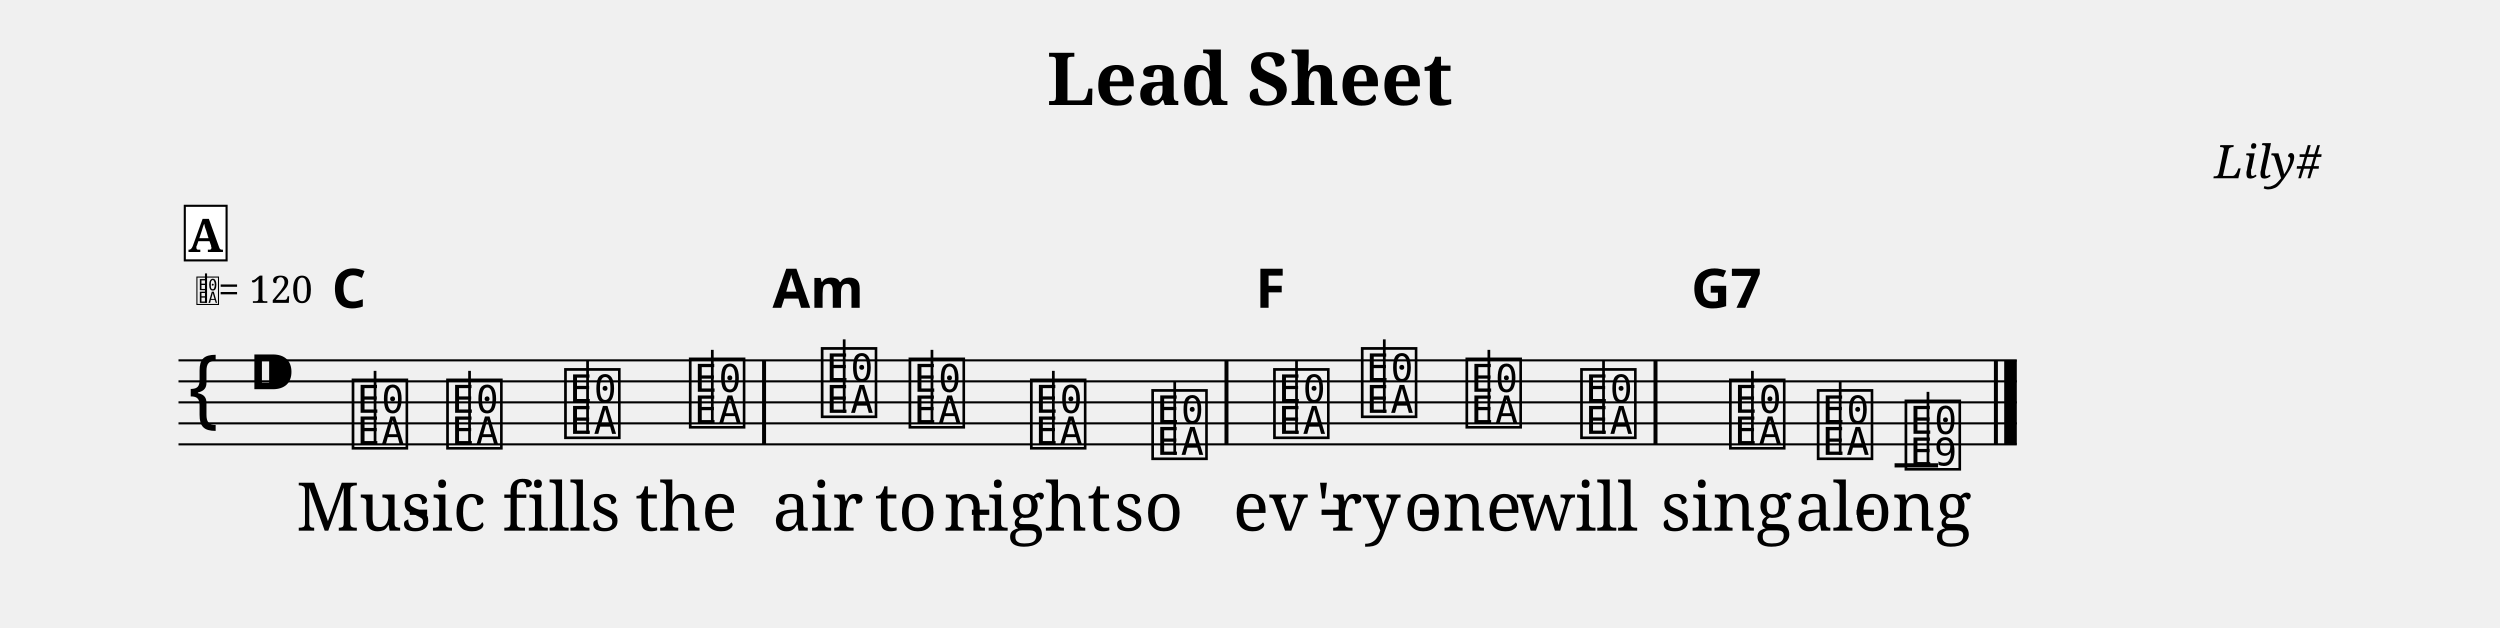
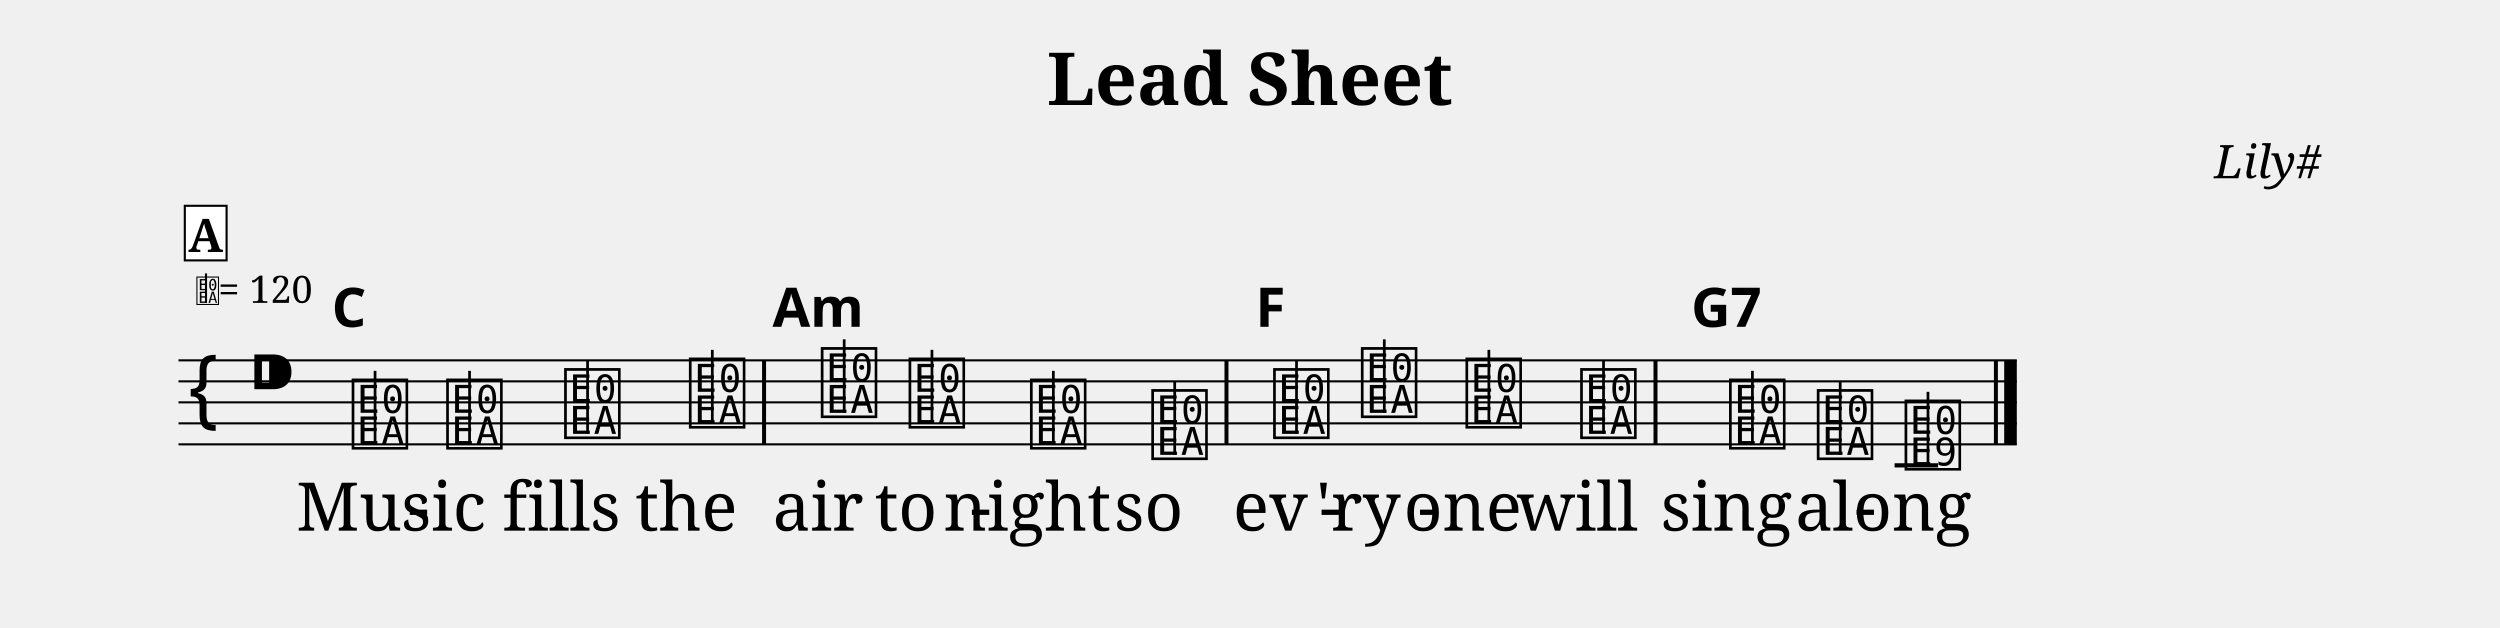
<svg xmlns="http://www.w3.org/2000/svg" width="1190.5" height="298.6" viewBox="0 0 119.05 29.86">
  <style>
  @font-face { font-family: 'Emmentaler'; src: local('Emmentaler'); }
  .music { font-family: 'Emmentaler', serif; }
</style>
  <text x="59.52" y="5.00" font-size="3.49" font-family="serif" font-weight="bold" text-anchor="middle" data-pos="405">Lead Sheet</text>
  <text x="110.55" y="8.49" font-size="2.20" font-family="serif" font-style="italic" text-anchor="end" data-pos="427">Lily#</text>
  <g transform="translate(8.50,0.00) scale(1,1)">
    <line x1="0.00" y1="17.16" x2="87.54" y2="17.16" stroke="#000000" stroke-width="0.100" />
    <line x1="0.00" y1="18.16" x2="87.54" y2="18.16" stroke="#000000" stroke-width="0.100" />
    <line x1="0.00" y1="19.16" x2="87.54" y2="19.16" stroke="#000000" stroke-width="0.100" />
    <line x1="0.00" y1="20.16" x2="87.54" y2="20.16" stroke="#000000" stroke-width="0.100" />
    <line x1="0.00" y1="21.16" x2="87.54" y2="21.16" stroke="#000000" stroke-width="0.100" />
    <text class="music" x="0.30" y="20.16" font-size="4.00" data-pos="482"></text>
    <text class="music" x="3.30" y="19.16" font-size="4.00" data-pos="446"></text>
    <line x1="81.72" y1="22.16" x2="83.79" y2="22.16" stroke="#000000" stroke-width="0.200" />
    <text class="music" x="8.12" y="21.16" font-size="4.00" data-pos="520"></text>
    <line x1="9.36" y1="21.16" x2="9.36" y2="17.66" stroke="#000000" stroke-width="0.130" />
    <text class="music" x="12.62" y="21.16" font-size="4.00" data-pos="536"></text>
    <line x1="13.86" y1="21.16" x2="13.86" y2="17.66" stroke="#000000" stroke-width="0.130" />
    <text class="music" x="18.24" y="20.66" font-size="4.00" data-pos="538"></text>
    <line x1="19.48" y1="20.66" x2="19.48" y2="17.16" stroke="#000000" stroke-width="0.130" />
    <text class="music" x="24.18" y="20.16" font-size="4.00" data-pos="540"></text>
    <line x1="25.42" y1="20.16" x2="25.42" y2="16.66" stroke="#000000" stroke-width="0.130" />
    <text class="music" x="30.46" y="19.66" font-size="4.00" data-pos="544"></text>
    <line x1="31.70" y1="19.66" x2="31.70" y2="16.16" stroke="#000000" stroke-width="0.130" />
    <text class="music" x="34.64" y="20.16" font-size="4.00" data-pos="557"></text>
    <line x1="35.88" y1="20.16" x2="35.88" y2="16.66" stroke="#000000" stroke-width="0.130" />
    <text class="music" x="40.42" y="21.16" font-size="4.00" data-pos="559"></text>
    <line x1="41.66" y1="21.16" x2="41.66" y2="17.66" stroke="#000000" stroke-width="0.130" />
    <text class="music" x="46.20" y="21.66" font-size="4.00" data-pos="561"></text>
    <line x1="47.44" y1="21.66" x2="47.44" y2="18.16" stroke="#000000" stroke-width="0.130" />
    <text class="music" x="52.00" y="20.66" font-size="4.00" data-pos="565"></text>
    <line x1="53.24" y1="20.66" x2="53.24" y2="17.16" stroke="#000000" stroke-width="0.130" />
    <text class="music" x="56.18" y="19.66" font-size="4.00" data-pos="581"></text>
    <line x1="57.42" y1="19.66" x2="57.42" y2="16.16" stroke="#000000" stroke-width="0.130" />
    <text class="music" x="61.16" y="20.16" font-size="4.00" data-pos="583"></text>
    <line x1="62.40" y1="20.16" x2="62.40" y2="16.66" stroke="#000000" stroke-width="0.130" />
    <text class="music" x="66.62" y="20.66" font-size="4.00" data-pos="585"></text>
    <line x1="67.86" y1="20.66" x2="67.86" y2="17.16" stroke="#000000" stroke-width="0.130" />
    <text class="music" x="73.71" y="21.16" font-size="4.00" data-pos="589"></text>
    <line x1="74.95" y1="21.16" x2="74.95" y2="17.66" stroke="#000000" stroke-width="0.130" />
    <text class="music" x="77.89" y="21.66" font-size="4.00" data-pos="602"></text>
    <line x1="79.13" y1="21.66" x2="79.13" y2="18.16" stroke="#000000" stroke-width="0.130" />
    <text class="music" x="82.07" y="22.16" font-size="4.00" data-pos="604"></text>
    <line x1="83.31" y1="22.16" x2="83.31" y2="18.66" stroke="#000000" stroke-width="0.130" />
    <rect x="27.79" y="17.16" width="0.19" height="4.00" fill="#000000" />
    <rect x="49.81" y="17.16" width="0.19" height="4.00" fill="#000000" />
    <rect x="70.24" y="17.16" width="0.19" height="4.00" fill="#000000" />
    <rect x="86.45" y="17.16" width="0.19" height="4.00" fill="#000000" />
    <rect x="86.94" y="17.16" width="0.60" height="4.00" fill="#000000" />
    <text x="8.12" y="25.27" font-size="3.20" font-family="serif" text-anchor="middle" fill="#000000" data-pos="624">Mu</text>
    <text x="11.43" y="25.27" font-size="3.20" font-family="serif" text-anchor="middle" fill="#000000">-</text>
    <text x="12.62" y="25.27" font-size="3.20" font-family="serif" text-anchor="middle" fill="#000000" data-pos="628">sic</text>
    <text x="18.24" y="25.27" font-size="3.20" font-family="serif" text-anchor="middle" fill="#000000" data-pos="632">fills</text>
    <text x="24.18" y="25.27" font-size="3.20" font-family="serif" text-anchor="middle" fill="#000000" data-pos="638">the</text>
    <text x="30.46" y="25.27" font-size="3.20" font-family="serif" text-anchor="middle" fill="#000000" data-pos="644">air</text>
    <text x="34.64" y="25.27" font-size="3.20" font-family="serif" text-anchor="middle" fill="#000000" data-pos="648">to</text>
    <text x="38.20" y="25.27" font-size="3.20" font-family="serif" text-anchor="middle" fill="#000000">-</text>
    <text x="40.42" y="25.27" font-size="3.20" font-family="serif" text-anchor="middle" fill="#000000" data-pos="652">night</text>
    <text x="46.20" y="25.27" font-size="3.20" font-family="serif" text-anchor="middle" fill="#000000" data-pos="658">so</text>
    <text x="52.00" y="25.27" font-size="3.20" font-family="serif" text-anchor="middle" fill="#000000" data-pos="663">ev</text>
    <text x="54.85" y="25.27" font-size="3.20" font-family="serif" text-anchor="middle" fill="#000000">-</text>
    <text x="56.18" y="25.27" font-size="3.20" font-family="serif" text-anchor="middle" fill="#000000" data-pos="667">'ry</text>
    <text x="59.54" y="25.27" font-size="3.20" font-family="serif" text-anchor="middle" fill="#000000">-</text>
    <text x="61.16" y="25.27" font-size="3.20" font-family="serif" text-anchor="middle" fill="#000000" data-pos="672">one</text>
    <text x="66.62" y="25.27" font-size="3.20" font-family="serif" text-anchor="middle" fill="#000000" data-pos="676">will</text>
    <text x="73.71" y="25.27" font-size="3.20" font-family="serif" text-anchor="middle" fill="#000000" data-pos="683">sing</text>
    <text x="77.89" y="25.27" font-size="3.20" font-family="serif" text-anchor="middle" fill="#000000" data-pos="688">a</text>
    <text x="80.33" y="25.27" font-size="3.20" font-family="serif" text-anchor="middle" fill="#000000">-</text>
    <text x="82.07" y="25.27" font-size="3.20" font-family="serif" text-anchor="middle" fill="#000000" data-pos="691">long</text>
-     <text x="8.12" y="14.66" font-size="2.60" font-family="sans-serif" font-weight="bold" text-anchor="middle" fill="#000000" data-pos="526">C</text>
-     <text x="30.46" y="14.66" font-size="2.60" font-family="sans-serif" font-weight="bold" text-anchor="middle" fill="#000000" data-pos="546">Am</text>
-     <text x="52.00" y="14.66" font-size="2.60" font-family="sans-serif" font-weight="bold" text-anchor="middle" fill="#000000" data-pos="571">F</text>
-     <text x="73.71" y="14.66" font-size="2.60" font-family="sans-serif" font-weight="bold" text-anchor="middle" fill="#000000" data-pos="591">G7</text>
+     <text x="8.12" y="15.56" font-size="2.60" font-family="sans-serif" font-weight="bold" text-anchor="middle" fill="#000000" data-pos="526">C</text>
+     <text x="30.46" y="15.56" font-size="2.60" font-family="sans-serif" font-weight="bold" text-anchor="middle" fill="#000000" data-pos="546">Am</text>
+     <text x="52.00" y="15.56" font-size="2.60" font-family="sans-serif" font-weight="bold" text-anchor="middle" fill="#000000" data-pos="571">F</text>
+     <text x="73.71" y="15.56" font-size="2.60" font-family="sans-serif" font-weight="bold" text-anchor="middle" fill="#000000" data-pos="591">G7</text>
    <text class="music" x="0.80" y="14.42" font-size="1.60" data-pos="0"></text>
    <line x1="1.31" y1="14.42" x2="1.31" y2="13.02" stroke="#000000" stroke-width="0.100" data-pos="0" />
    <text x="1.90" y="14.42" font-size="1.80" font-family="serif" fill="#000000" data-pos="0">= 120</text>
    <rect x="0.30" y="9.80" width="1.99" height="2.60" fill="#FFFFFF" stroke="#000000" stroke-width="0.100" data-pos="497" />
    <text x="1.29" y="12.00" font-size="2.20" font-family="serif" font-weight="bold" text-anchor="middle" fill="#000000" data-pos="497">A</text>
  </g>
</svg>
